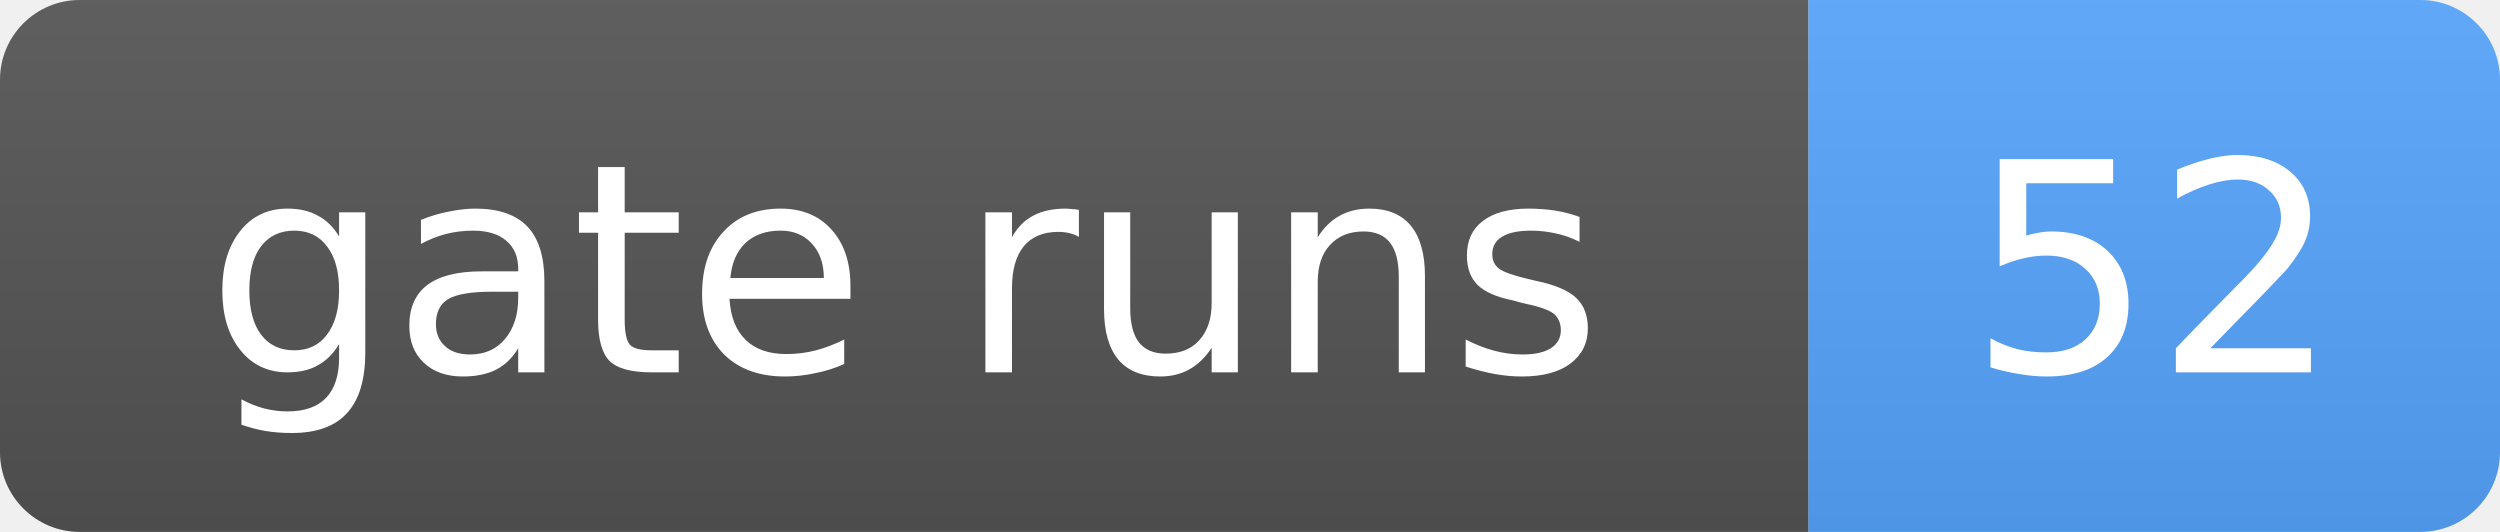
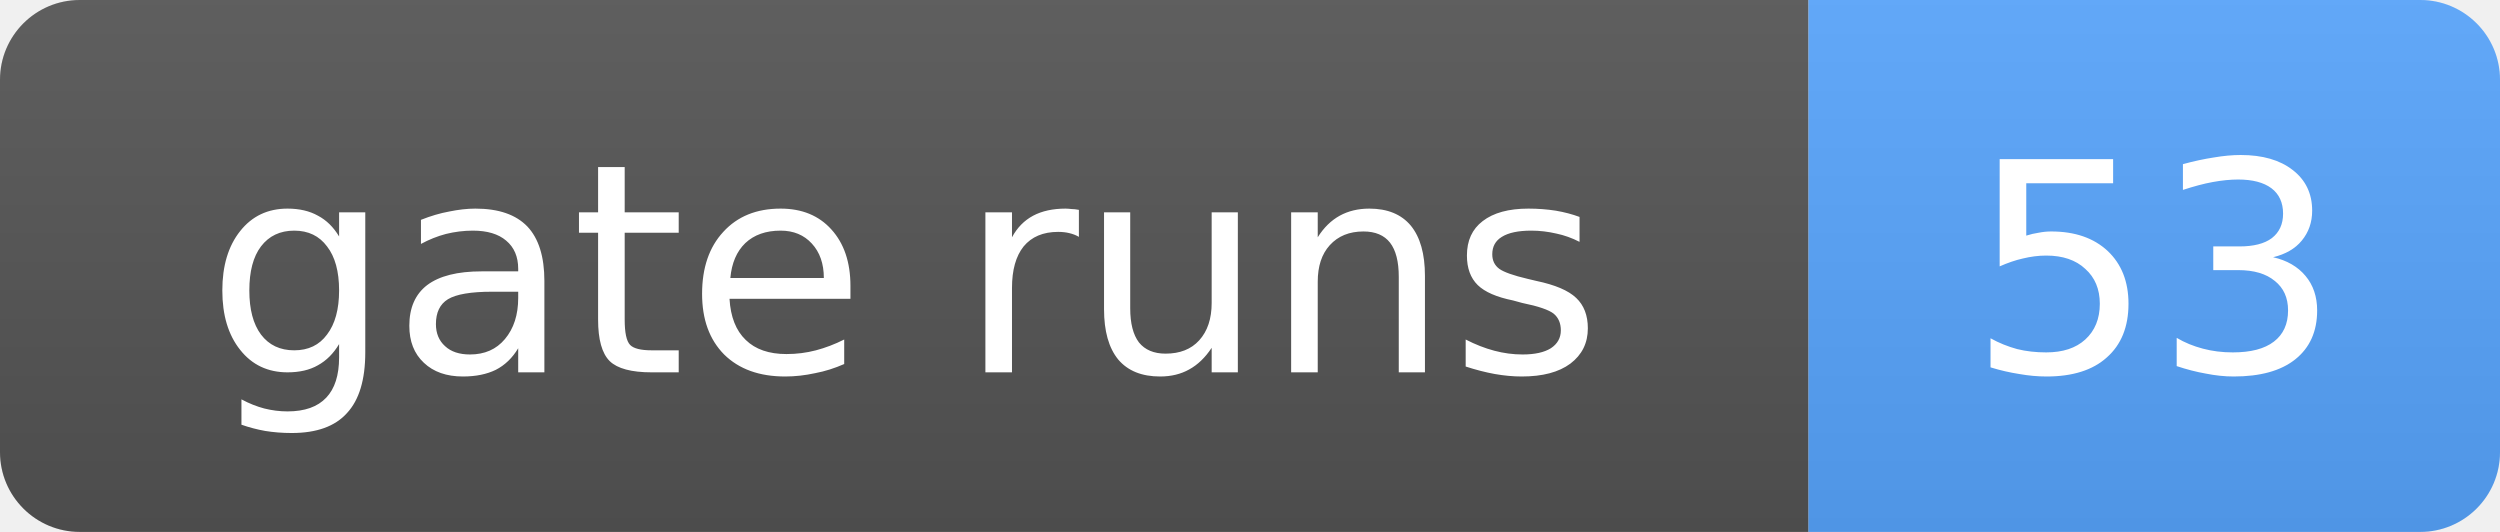
- <svg xmlns="http://www.w3.org/2000/svg" width="94" height="20" role="img" aria-label="gate runs: 52">
+ <svg xmlns="http://www.w3.org/2000/svg" width="94" height="20" role="img" aria-label="gate runs: 53">
  <linearGradient id="s" x2="0" y2="100%">
    <stop offset="0" stop-color="#bbb" stop-opacity=".1" />
    <stop offset="1" stop-opacity=".1" />
  </linearGradient>
  <clipPath id="r">
    <rect width="94" height="20" rx="3" fill="#fff" />
  </clipPath>
  <g clip-path="url(#r)">
    <rect width="68" height="20" fill="#555" />
    <rect x="68" width="26" height="20" fill="#58a6ff" />
    <rect width="94" height="20" fill="url(#s)" />
  </g>
  <g fill="#fff" text-anchor="middle" font-family="Verdana,Geneva,DejaVu Sans,sans-serif" font-size="11">
    <text x="34.0" y="14">gate runs</text>
-     <text x="81.0" y="14">52</text>
+     <text x="81.0" y="14">53</text>
  </g>
</svg>
